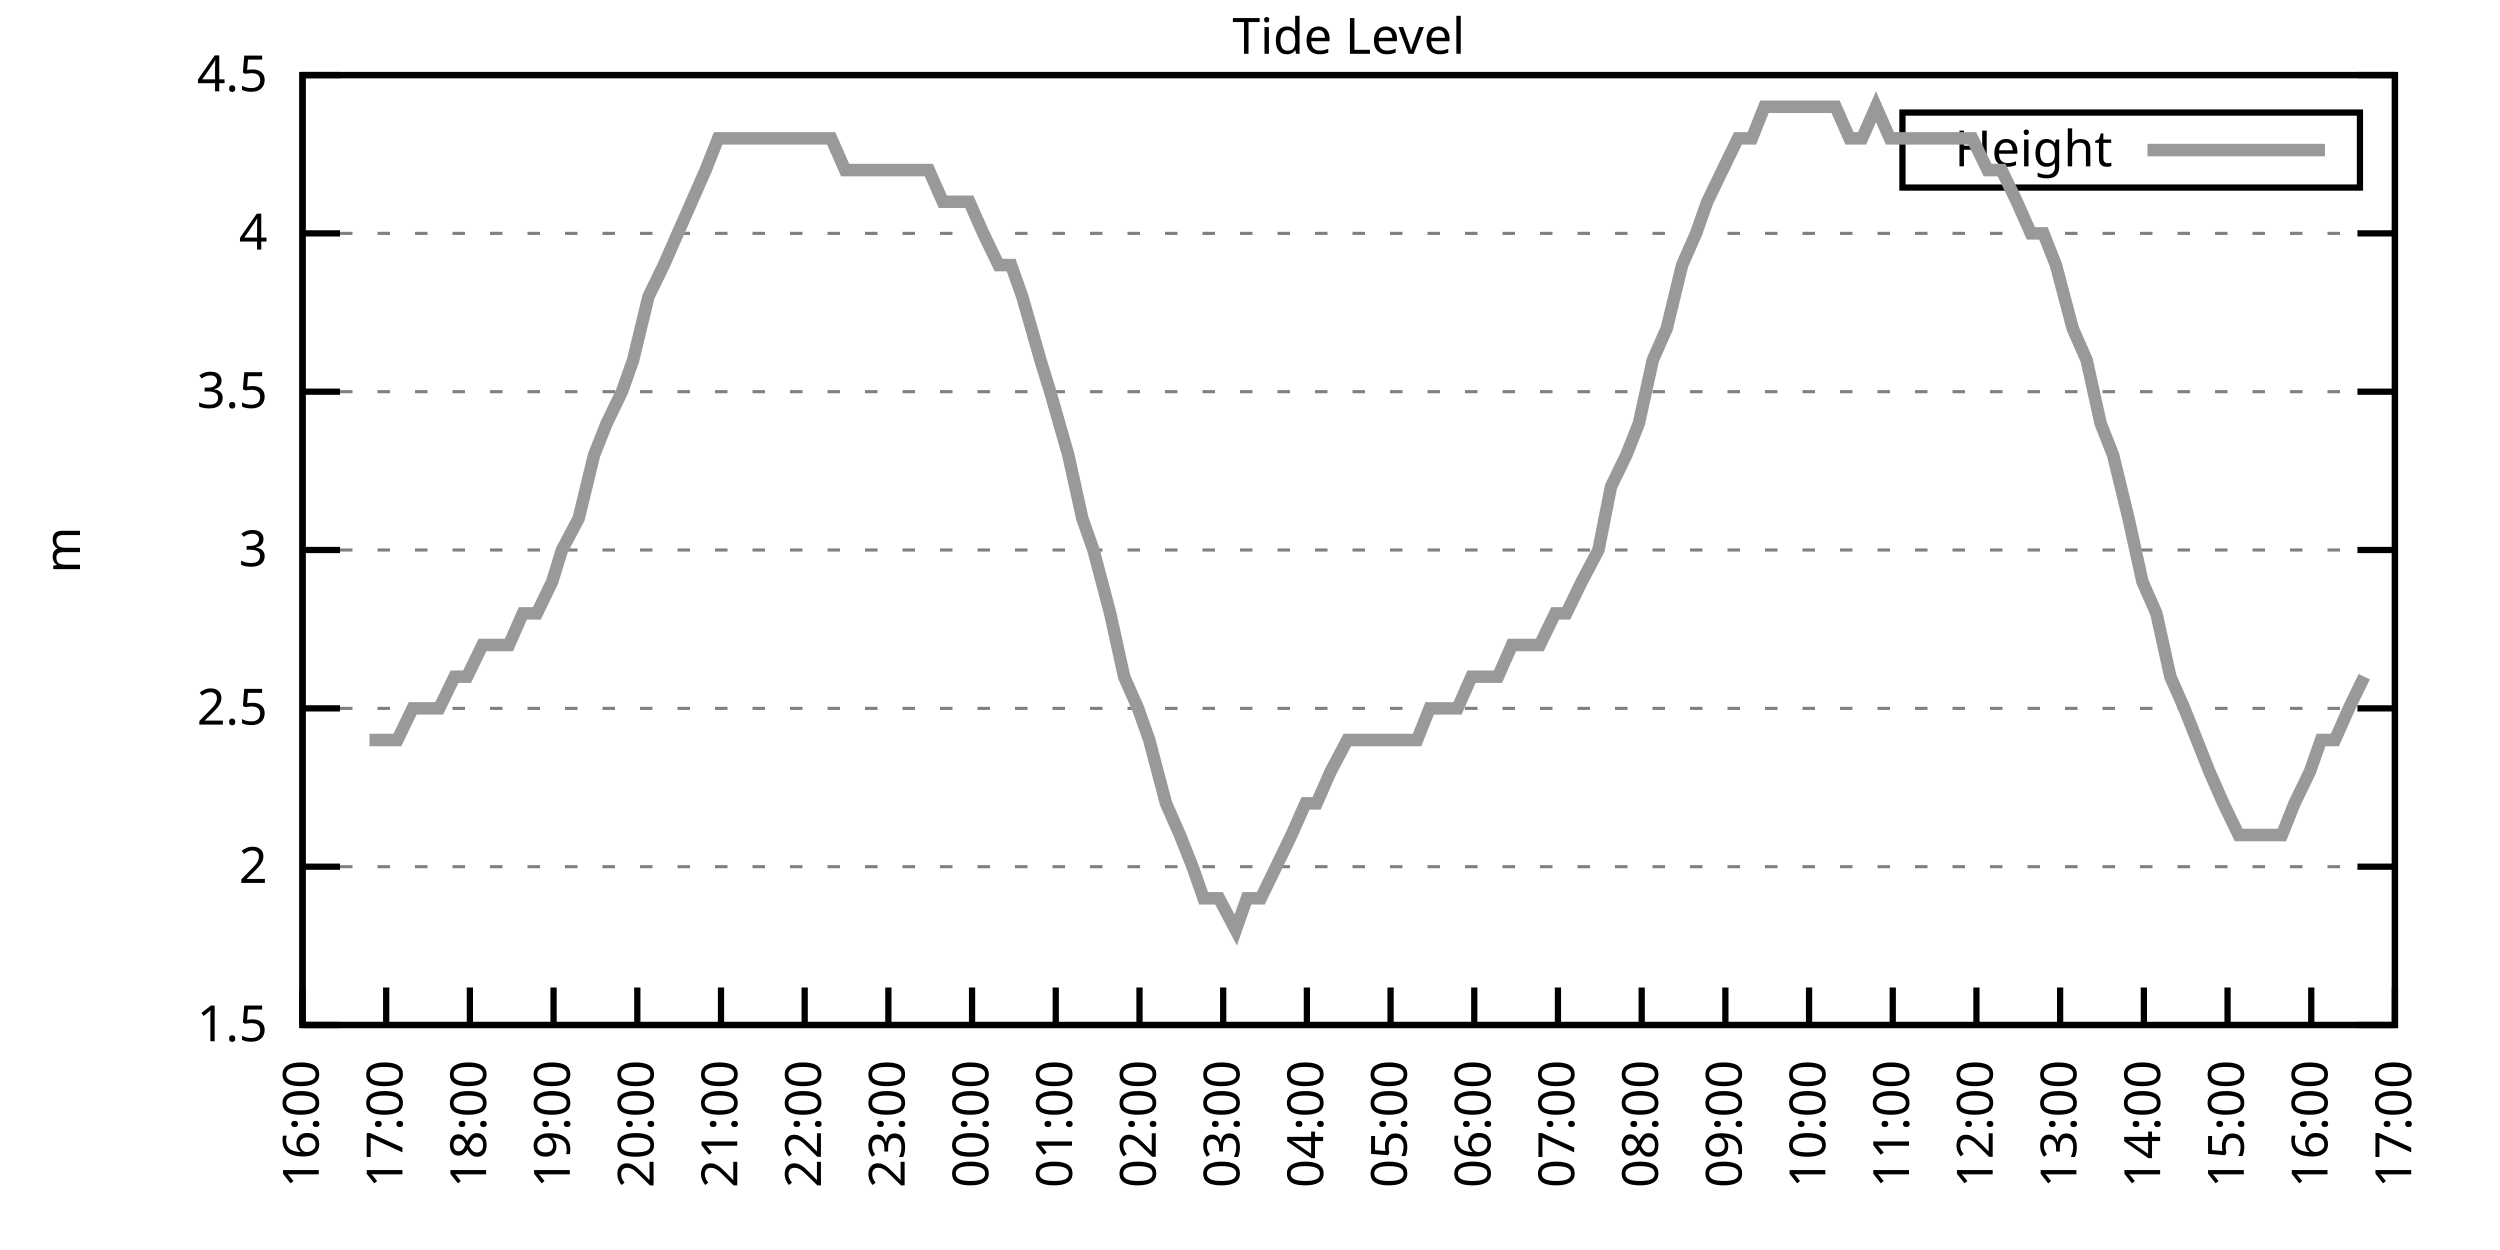
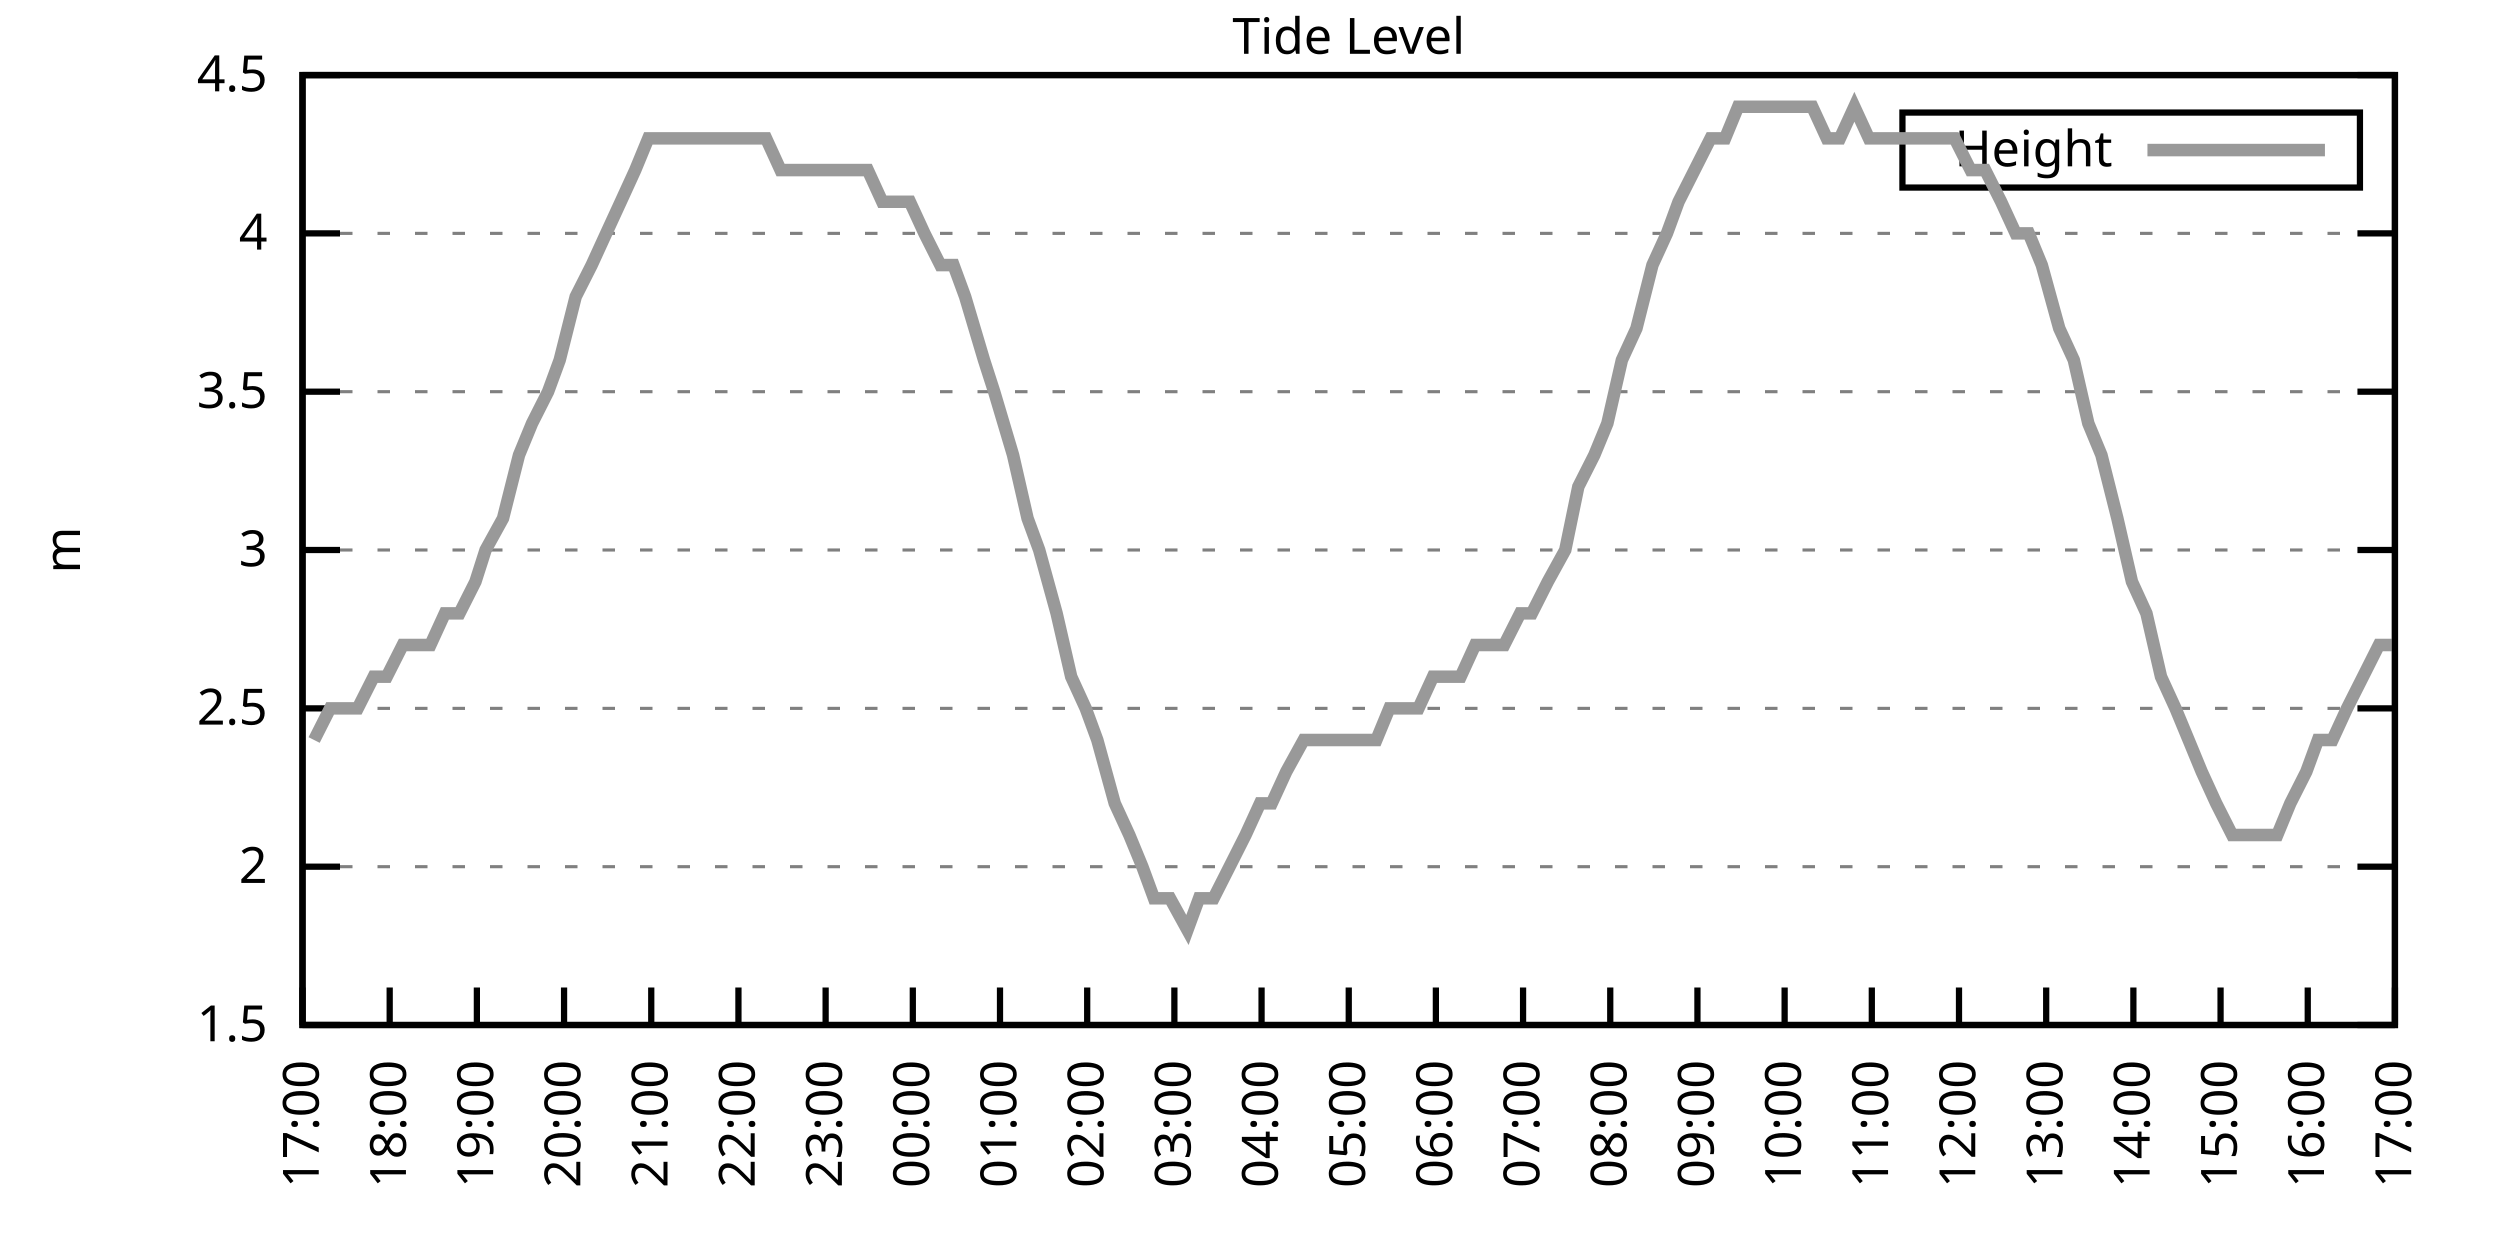
<svg xmlns="http://www.w3.org/2000/svg" xmlns:xlink="http://www.w3.org/1999/xlink" width="400" height="200" viewBox="0 0 400 200">
  <g id="gnuplot_canvas">
    <rect x="0" y="0" width="400" height="200" fill="none" />
    <defs>
      <circle id="gpDot" r="0.5" stroke-width="0.5" stroke="currentColor" />
      <path id="gpPt0" stroke-width="0.333" stroke="currentColor" d="M-1,0 h2 M0,-1 v2" />
      <path id="gpPt1" stroke-width="0.333" stroke="currentColor" d="M-1,-1 L1,1 M1,-1 L-1,1" />
      <path id="gpPt2" stroke-width="0.333" stroke="currentColor" d="M-1,0 L1,0 M0,-1 L0,1 M-1,-1 L1,1 M-1,1 L1,-1" />
      <rect id="gpPt3" stroke-width="0.333" stroke="currentColor" x="-1" y="-1" width="2" height="2" />
      <rect id="gpPt4" stroke-width="0.333" stroke="currentColor" fill="currentColor" x="-1" y="-1" width="2" height="2" />
      <circle id="gpPt5" stroke-width="0.333" stroke="currentColor" cx="0" cy="0" r="1" />
      <use xlink:href="#gpPt5" id="gpPt6" fill="currentColor" stroke="none" />
      <path id="gpPt7" stroke-width="0.333" stroke="currentColor" d="M0,-1.33 L-1.33,0.67 L1.33,0.67 z" />
      <use xlink:href="#gpPt7" id="gpPt8" fill="currentColor" stroke="none" />
      <use xlink:href="#gpPt7" id="gpPt9" stroke="currentColor" transform="rotate(180)" />
      <use xlink:href="#gpPt9" id="gpPt10" fill="currentColor" stroke="none" />
      <use xlink:href="#gpPt3" id="gpPt11" stroke="currentColor" transform="rotate(45)" />
      <use xlink:href="#gpPt11" id="gpPt12" fill="currentColor" stroke="none" />
      <path id="gpPt13" stroke-width="0.333" stroke="currentColor" d="M0,1.330 L1.265,0.411 L0.782,-1.067 L-0.782,-1.076 L-1.265,0.411 z" />
      <use xlink:href="#gpPt13" id="gpPt14" fill="currentColor" stroke="none" />
      <filter id="textbox" filterUnits="objectBoundingBox" x="0" y="0" height="1" width="1">
        <feFlood flood-color="white" flood-opacity="1" result="bgnd" />
        <feComposite in="SourceGraphic" in2="bgnd" operator="atop" />
      </filter>
      <filter id="greybox" filterUnits="objectBoundingBox" x="0" y="0" height="1" width="1">
        <feFlood flood-color="lightgrey" flood-opacity="1" result="grey" />
        <feComposite in="SourceGraphic" in2="grey" operator="atop" />
      </filter>
    </defs>
    <g fill="none" color="white" stroke="currentColor" stroke-width="1.00" stroke-linecap="butt" stroke-linejoin="miter">
</g>
    <g fill="none" color="black" stroke="currentColor" stroke-width="1.00" stroke-linecap="butt" stroke-linejoin="miter">
      <g stroke="none" shape-rendering="crispEdges">
        <polygon fill="rgb(255, 255, 255)" points="48.40,164.00 383.18,164.00 383.18,12.02 48.40,12.02 " />
      </g>
    </g>
    <g fill="none" color="black" stroke="currentColor" stroke-width="1.00" stroke-linecap="butt" stroke-linejoin="miter">
</g>
    <g fill="none" color="black" stroke="black" stroke-width="0.50" stroke-linecap="butt" stroke-linejoin="miter">
</g>
    <g fill="none" color="gray" stroke="currentColor" stroke-width="0.50" stroke-linecap="butt" stroke-linejoin="miter">
      <path stroke="gray" stroke-dasharray="2,4" class="gridline" d="M48.40,164.00 L383.19,164.00  " />
    </g>
    <g fill="none" color="gray" stroke="gray" stroke-width="1.00" stroke-linecap="butt" stroke-linejoin="miter">
</g>
    <g fill="none" color="black" stroke="currentColor" stroke-width="1.00" stroke-linecap="butt" stroke-linejoin="miter">
      <path stroke="black" d="M48.40,164.00 L54.40,164.00 M383.19,164.00 L377.19,164.00  " />
      <g transform="translate(42.80,166.60)" stroke="none" fill="black" font-family="Sans" font-size="8.00" text-anchor="end">
        <text>
          <tspan font-family="Sans"> 1.5</tspan>
        </text>
      </g>
    </g>
    <g fill="none" color="black" stroke="currentColor" stroke-width="1.00" stroke-linecap="butt" stroke-linejoin="miter">
</g>
    <g fill="none" color="black" stroke="black" stroke-width="0.50" stroke-linecap="butt" stroke-linejoin="miter">
</g>
    <g fill="none" color="gray" stroke="currentColor" stroke-width="0.50" stroke-linecap="butt" stroke-linejoin="miter">
      <path stroke="gray" stroke-dasharray="2,4" class="gridline" d="M48.40,138.67 L383.19,138.67  " />
    </g>
    <g fill="none" color="gray" stroke="gray" stroke-width="1.00" stroke-linecap="butt" stroke-linejoin="miter">
</g>
    <g fill="none" color="black" stroke="currentColor" stroke-width="1.00" stroke-linecap="butt" stroke-linejoin="miter">
      <path stroke="black" d="M48.40,138.67 L54.40,138.67 M383.19,138.67 L377.19,138.67  " />
      <g transform="translate(42.80,141.27)" stroke="none" fill="black" font-family="Sans" font-size="8.00" text-anchor="end">
        <text>
          <tspan font-family="Sans"> 2</tspan>
        </text>
      </g>
    </g>
    <g fill="none" color="black" stroke="currentColor" stroke-width="1.00" stroke-linecap="butt" stroke-linejoin="miter">
</g>
    <g fill="none" color="black" stroke="black" stroke-width="0.50" stroke-linecap="butt" stroke-linejoin="miter">
</g>
    <g fill="none" color="gray" stroke="currentColor" stroke-width="0.50" stroke-linecap="butt" stroke-linejoin="miter">
      <path stroke="gray" stroke-dasharray="2,4" class="gridline" d="M48.40,113.34 L383.19,113.34  " />
    </g>
    <g fill="none" color="gray" stroke="gray" stroke-width="1.00" stroke-linecap="butt" stroke-linejoin="miter">
</g>
    <g fill="none" color="black" stroke="currentColor" stroke-width="1.00" stroke-linecap="butt" stroke-linejoin="miter">
      <path stroke="black" d="M48.40,113.34 L54.40,113.34 M383.19,113.34 L377.19,113.34  " />
      <g transform="translate(42.80,115.94)" stroke="none" fill="black" font-family="Sans" font-size="8.00" text-anchor="end">
        <text>
          <tspan font-family="Sans"> 2.5</tspan>
        </text>
      </g>
    </g>
    <g fill="none" color="black" stroke="currentColor" stroke-width="1.00" stroke-linecap="butt" stroke-linejoin="miter">
</g>
    <g fill="none" color="black" stroke="black" stroke-width="0.50" stroke-linecap="butt" stroke-linejoin="miter">
</g>
    <g fill="none" color="gray" stroke="currentColor" stroke-width="0.50" stroke-linecap="butt" stroke-linejoin="miter">
      <path stroke="gray" stroke-dasharray="2,4" class="gridline" d="M48.40,88.00 L383.19,88.00  " />
    </g>
    <g fill="none" color="gray" stroke="gray" stroke-width="1.00" stroke-linecap="butt" stroke-linejoin="miter">
</g>
    <g fill="none" color="black" stroke="currentColor" stroke-width="1.00" stroke-linecap="butt" stroke-linejoin="miter">
      <path stroke="black" d="M48.40,88.00 L54.40,88.00 M383.19,88.00 L377.19,88.00  " />
      <g transform="translate(42.80,90.60)" stroke="none" fill="black" font-family="Sans" font-size="8.00" text-anchor="end">
        <text>
          <tspan font-family="Sans"> 3</tspan>
        </text>
      </g>
    </g>
    <g fill="none" color="black" stroke="currentColor" stroke-width="1.00" stroke-linecap="butt" stroke-linejoin="miter">
</g>
    <g fill="none" color="black" stroke="black" stroke-width="0.50" stroke-linecap="butt" stroke-linejoin="miter">
</g>
    <g fill="none" color="gray" stroke="currentColor" stroke-width="0.50" stroke-linecap="butt" stroke-linejoin="miter">
      <path stroke="gray" stroke-dasharray="2,4" class="gridline" d="M48.40,62.67 L383.19,62.67  " />
    </g>
    <g fill="none" color="gray" stroke="gray" stroke-width="1.00" stroke-linecap="butt" stroke-linejoin="miter">
</g>
    <g fill="none" color="black" stroke="currentColor" stroke-width="1.00" stroke-linecap="butt" stroke-linejoin="miter">
      <path stroke="black" d="M48.40,62.67 L54.40,62.67 M383.19,62.67 L377.19,62.67  " />
      <g transform="translate(42.80,65.27)" stroke="none" fill="black" font-family="Sans" font-size="8.00" text-anchor="end">
        <text>
          <tspan font-family="Sans"> 3.5</tspan>
        </text>
      </g>
    </g>
    <g fill="none" color="black" stroke="currentColor" stroke-width="1.00" stroke-linecap="butt" stroke-linejoin="miter">
</g>
    <g fill="none" color="black" stroke="black" stroke-width="0.50" stroke-linecap="butt" stroke-linejoin="miter">
</g>
    <g fill="none" color="gray" stroke="currentColor" stroke-width="0.50" stroke-linecap="butt" stroke-linejoin="miter">
      <path stroke="gray" stroke-dasharray="2,4" class="gridline" d="M48.40,37.34 L383.19,37.34  " />
    </g>
    <g fill="none" color="gray" stroke="gray" stroke-width="1.00" stroke-linecap="butt" stroke-linejoin="miter">
</g>
    <g fill="none" color="black" stroke="currentColor" stroke-width="1.00" stroke-linecap="butt" stroke-linejoin="miter">
      <path stroke="black" d="M48.40,37.34 L54.40,37.34 M383.19,37.34 L377.19,37.34  " />
      <g transform="translate(42.80,39.94)" stroke="none" fill="black" font-family="Sans" font-size="8.00" text-anchor="end">
        <text>
          <tspan font-family="Sans"> 4</tspan>
        </text>
      </g>
    </g>
    <g fill="none" color="black" stroke="currentColor" stroke-width="1.00" stroke-linecap="butt" stroke-linejoin="miter">
</g>
    <g fill="none" color="black" stroke="black" stroke-width="0.50" stroke-linecap="butt" stroke-linejoin="miter">
</g>
    <g fill="none" color="gray" stroke="currentColor" stroke-width="0.50" stroke-linecap="butt" stroke-linejoin="miter">
      <path stroke="gray" stroke-dasharray="2,4" class="gridline" d="M48.40,12.01 L383.19,12.01  " />
    </g>
    <g fill="none" color="gray" stroke="gray" stroke-width="1.00" stroke-linecap="butt" stroke-linejoin="miter">
</g>
    <g fill="none" color="black" stroke="currentColor" stroke-width="1.00" stroke-linecap="butt" stroke-linejoin="miter">
      <path stroke="black" d="M48.40,12.01 L54.40,12.01 M383.19,12.01 L377.19,12.01  " />
      <g transform="translate(42.80,14.61)" stroke="none" fill="black" font-family="Sans" font-size="8.00" text-anchor="end">
        <text>
          <tspan font-family="Sans"> 4.5</tspan>
        </text>
      </g>
    </g>
    <g fill="none" color="black" stroke="currentColor" stroke-width="1.00" stroke-linecap="butt" stroke-linejoin="miter">
      <path stroke="black" d="M48.40,164.00 L48.40,158.00  " />
      <g transform="translate(51.00,169.60) rotate(270.00)" stroke="none" fill="black" font-family="Sans" font-size="8.00" text-anchor="end">
        <text>
-           <tspan font-family="Sans">16:00</tspan>
-         </text>
-       </g>
-     </g>
-     <g fill="none" color="black" stroke="currentColor" stroke-width="1.00" stroke-linecap="butt" stroke-linejoin="miter">
-       <path stroke="black" d="M61.79,164.00 L61.79,158.00  " />
-       <g transform="translate(64.39,169.60) rotate(270.00)" stroke="none" fill="black" font-family="Sans" font-size="8.00" text-anchor="end">
-         <text>
          <tspan font-family="Sans">17:00</tspan>
        </text>
      </g>
    </g>
    <g fill="none" color="black" stroke="currentColor" stroke-width="1.00" stroke-linecap="butt" stroke-linejoin="miter">
-       <path stroke="black" d="M75.18,164.00 L75.18,158.00  " />
-       <g transform="translate(77.78,169.60) rotate(270.00)" stroke="none" fill="black" font-family="Sans" font-size="8.00" text-anchor="end">
+       <path stroke="black" d="M62.35,164.00 L62.35,158.00  " />
+       <g transform="translate(64.95,169.60) rotate(270.00)" stroke="none" fill="black" font-family="Sans" font-size="8.00" text-anchor="end">
        <text>
          <tspan font-family="Sans">18:00</tspan>
        </text>
      </g>
    </g>
    <g fill="none" color="black" stroke="currentColor" stroke-width="1.00" stroke-linecap="butt" stroke-linejoin="miter">
-       <path stroke="black" d="M88.57,164.00 L88.57,158.00  " />
-       <g transform="translate(91.17,169.60) rotate(270.00)" stroke="none" fill="black" font-family="Sans" font-size="8.00" text-anchor="end">
+       <path stroke="black" d="M76.30,164.00 L76.30,158.00  " />
+       <g transform="translate(78.90,169.60) rotate(270.00)" stroke="none" fill="black" font-family="Sans" font-size="8.00" text-anchor="end">
        <text>
          <tspan font-family="Sans">19:00</tspan>
        </text>
      </g>
    </g>
    <g fill="none" color="black" stroke="currentColor" stroke-width="1.00" stroke-linecap="butt" stroke-linejoin="miter">
-       <path stroke="black" d="M101.97,164.00 L101.97,158.00  " />
-       <g transform="translate(104.57,169.60) rotate(270.00)" stroke="none" fill="black" font-family="Sans" font-size="8.00" text-anchor="end">
+       <path stroke="black" d="M90.25,164.00 L90.25,158.00  " />
+       <g transform="translate(92.85,169.60) rotate(270.00)" stroke="none" fill="black" font-family="Sans" font-size="8.00" text-anchor="end">
        <text>
          <tspan font-family="Sans">20:00</tspan>
        </text>
      </g>
    </g>
    <g fill="none" color="black" stroke="currentColor" stroke-width="1.00" stroke-linecap="butt" stroke-linejoin="miter">
-       <path stroke="black" d="M115.36,164.00 L115.36,158.00  " />
-       <g transform="translate(117.96,169.60) rotate(270.00)" stroke="none" fill="black" font-family="Sans" font-size="8.00" text-anchor="end">
+       <path stroke="black" d="M104.20,164.00 L104.20,158.00  " />
+       <g transform="translate(106.80,169.60) rotate(270.00)" stroke="none" fill="black" font-family="Sans" font-size="8.00" text-anchor="end">
        <text>
          <tspan font-family="Sans">21:00</tspan>
        </text>
      </g>
    </g>
    <g fill="none" color="black" stroke="currentColor" stroke-width="1.00" stroke-linecap="butt" stroke-linejoin="miter">
-       <path stroke="black" d="M128.75,164.00 L128.75,158.00  " />
-       <g transform="translate(131.35,169.60) rotate(270.00)" stroke="none" fill="black" font-family="Sans" font-size="8.00" text-anchor="end">
+       <path stroke="black" d="M118.15,164.00 L118.15,158.00  " />
+       <g transform="translate(120.75,169.60) rotate(270.00)" stroke="none" fill="black" font-family="Sans" font-size="8.00" text-anchor="end">
        <text>
          <tspan font-family="Sans">22:00</tspan>
        </text>
      </g>
    </g>
    <g fill="none" color="black" stroke="currentColor" stroke-width="1.00" stroke-linecap="butt" stroke-linejoin="miter">
-       <path stroke="black" d="M142.14,164.00 L142.14,158.00  " />
-       <g transform="translate(144.74,169.60) rotate(270.00)" stroke="none" fill="black" font-family="Sans" font-size="8.00" text-anchor="end">
+       <path stroke="black" d="M132.10,164.00 L132.10,158.00  " />
+       <g transform="translate(134.70,169.60) rotate(270.00)" stroke="none" fill="black" font-family="Sans" font-size="8.00" text-anchor="end">
        <text>
          <tspan font-family="Sans">23:00</tspan>
        </text>
      </g>
    </g>
    <g fill="none" color="black" stroke="currentColor" stroke-width="1.00" stroke-linecap="butt" stroke-linejoin="miter">
-       <path stroke="black" d="M155.53,164.00 L155.53,158.00  " />
-       <g transform="translate(158.13,169.60) rotate(270.00)" stroke="none" fill="black" font-family="Sans" font-size="8.00" text-anchor="end">
+       <path stroke="black" d="M146.05,164.00 L146.05,158.00  " />
+       <g transform="translate(148.65,169.60) rotate(270.00)" stroke="none" fill="black" font-family="Sans" font-size="8.00" text-anchor="end">
        <text>
          <tspan font-family="Sans">00:00</tspan>
        </text>
      </g>
    </g>
    <g fill="none" color="black" stroke="currentColor" stroke-width="1.00" stroke-linecap="butt" stroke-linejoin="miter">
-       <path stroke="black" d="M168.92,164.00 L168.92,158.00  " />
-       <g transform="translate(171.52,169.60) rotate(270.00)" stroke="none" fill="black" font-family="Sans" font-size="8.00" text-anchor="end">
+       <path stroke="black" d="M160.00,164.00 L160.00,158.00  " />
+       <g transform="translate(162.60,169.60) rotate(270.00)" stroke="none" fill="black" font-family="Sans" font-size="8.00" text-anchor="end">
        <text>
          <tspan font-family="Sans">01:00</tspan>
        </text>
      </g>
    </g>
    <g fill="none" color="black" stroke="currentColor" stroke-width="1.00" stroke-linecap="butt" stroke-linejoin="miter">
-       <path stroke="black" d="M182.32,164.00 L182.32,158.00  " />
-       <g transform="translate(184.92,169.60) rotate(270.00)" stroke="none" fill="black" font-family="Sans" font-size="8.00" text-anchor="end">
+       <path stroke="black" d="M173.95,164.00 L173.95,158.00  " />
+       <g transform="translate(176.55,169.60) rotate(270.00)" stroke="none" fill="black" font-family="Sans" font-size="8.00" text-anchor="end">
        <text>
          <tspan font-family="Sans">02:00</tspan>
        </text>
      </g>
    </g>
    <g fill="none" color="black" stroke="currentColor" stroke-width="1.00" stroke-linecap="butt" stroke-linejoin="miter">
-       <path stroke="black" d="M195.71,164.00 L195.71,158.00  " />
-       <g transform="translate(198.31,169.60) rotate(270.00)" stroke="none" fill="black" font-family="Sans" font-size="8.00" text-anchor="end">
+       <path stroke="black" d="M187.90,164.00 L187.90,158.00  " />
+       <g transform="translate(190.50,169.60) rotate(270.00)" stroke="none" fill="black" font-family="Sans" font-size="8.00" text-anchor="end">
        <text>
          <tspan font-family="Sans">03:00</tspan>
        </text>
      </g>
    </g>
    <g fill="none" color="black" stroke="currentColor" stroke-width="1.00" stroke-linecap="butt" stroke-linejoin="miter">
-       <path stroke="black" d="M209.10,164.00 L209.10,158.00  " />
-       <g transform="translate(211.70,169.60) rotate(270.00)" stroke="none" fill="black" font-family="Sans" font-size="8.00" text-anchor="end">
+       <path stroke="black" d="M201.85,164.00 L201.85,158.00  " />
+       <g transform="translate(204.45,169.60) rotate(270.00)" stroke="none" fill="black" font-family="Sans" font-size="8.00" text-anchor="end">
        <text>
          <tspan font-family="Sans">04:00</tspan>
        </text>
      </g>
    </g>
    <g fill="none" color="black" stroke="currentColor" stroke-width="1.00" stroke-linecap="butt" stroke-linejoin="miter">
-       <path stroke="black" d="M222.49,164.00 L222.49,158.00  " />
-       <g transform="translate(225.09,169.60) rotate(270.00)" stroke="none" fill="black" font-family="Sans" font-size="8.00" text-anchor="end">
+       <path stroke="black" d="M215.80,164.00 L215.80,158.00  " />
+       <g transform="translate(218.40,169.60) rotate(270.00)" stroke="none" fill="black" font-family="Sans" font-size="8.00" text-anchor="end">
        <text>
          <tspan font-family="Sans">05:00</tspan>
        </text>
      </g>
    </g>
    <g fill="none" color="black" stroke="currentColor" stroke-width="1.00" stroke-linecap="butt" stroke-linejoin="miter">
-       <path stroke="black" d="M235.88,164.00 L235.88,158.00  " />
-       <g transform="translate(238.48,169.60) rotate(270.00)" stroke="none" fill="black" font-family="Sans" font-size="8.00" text-anchor="end">
+       <path stroke="black" d="M229.74,164.00 L229.74,158.00  " />
+       <g transform="translate(232.34,169.60) rotate(270.00)" stroke="none" fill="black" font-family="Sans" font-size="8.00" text-anchor="end">
        <text>
          <tspan font-family="Sans">06:00</tspan>
        </text>
      </g>
    </g>
    <g fill="none" color="black" stroke="currentColor" stroke-width="1.00" stroke-linecap="butt" stroke-linejoin="miter">
-       <path stroke="black" d="M249.27,164.00 L249.27,158.00  " />
-       <g transform="translate(251.87,169.60) rotate(270.00)" stroke="none" fill="black" font-family="Sans" font-size="8.00" text-anchor="end">
+       <path stroke="black" d="M243.69,164.00 L243.69,158.00  " />
+       <g transform="translate(246.29,169.60) rotate(270.00)" stroke="none" fill="black" font-family="Sans" font-size="8.00" text-anchor="end">
        <text>
          <tspan font-family="Sans">07:00</tspan>
        </text>
      </g>
    </g>
    <g fill="none" color="black" stroke="currentColor" stroke-width="1.00" stroke-linecap="butt" stroke-linejoin="miter">
-       <path stroke="black" d="M262.67,164.00 L262.67,158.00  " />
-       <g transform="translate(265.27,169.60) rotate(270.00)" stroke="none" fill="black" font-family="Sans" font-size="8.00" text-anchor="end">
+       <path stroke="black" d="M257.64,164.00 L257.64,158.00  " />
+       <g transform="translate(260.24,169.60) rotate(270.00)" stroke="none" fill="black" font-family="Sans" font-size="8.00" text-anchor="end">
        <text>
          <tspan font-family="Sans">08:00</tspan>
        </text>
      </g>
    </g>
    <g fill="none" color="black" stroke="currentColor" stroke-width="1.00" stroke-linecap="butt" stroke-linejoin="miter">
-       <path stroke="black" d="M276.06,164.00 L276.06,158.00  " />
-       <g transform="translate(278.66,169.60) rotate(270.00)" stroke="none" fill="black" font-family="Sans" font-size="8.00" text-anchor="end">
+       <path stroke="black" d="M271.59,164.00 L271.59,158.00  " />
+       <g transform="translate(274.19,169.60) rotate(270.00)" stroke="none" fill="black" font-family="Sans" font-size="8.00" text-anchor="end">
        <text>
          <tspan font-family="Sans">09:00</tspan>
        </text>
      </g>
    </g>
    <g fill="none" color="black" stroke="currentColor" stroke-width="1.00" stroke-linecap="butt" stroke-linejoin="miter">
-       <path stroke="black" d="M289.45,164.00 L289.45,158.00  " />
-       <g transform="translate(292.05,169.60) rotate(270.00)" stroke="none" fill="black" font-family="Sans" font-size="8.00" text-anchor="end">
+       <path stroke="black" d="M285.54,164.00 L285.54,158.00  " />
+       <g transform="translate(288.14,169.60) rotate(270.00)" stroke="none" fill="black" font-family="Sans" font-size="8.00" text-anchor="end">
        <text>
          <tspan font-family="Sans">10:00</tspan>
        </text>
      </g>
    </g>
    <g fill="none" color="black" stroke="currentColor" stroke-width="1.00" stroke-linecap="butt" stroke-linejoin="miter">
-       <path stroke="black" d="M302.84,164.00 L302.84,158.00  " />
-       <g transform="translate(305.44,169.60) rotate(270.00)" stroke="none" fill="black" font-family="Sans" font-size="8.00" text-anchor="end">
+       <path stroke="black" d="M299.49,164.00 L299.49,158.00  " />
+       <g transform="translate(302.09,169.60) rotate(270.00)" stroke="none" fill="black" font-family="Sans" font-size="8.00" text-anchor="end">
        <text>
          <tspan font-family="Sans">11:00</tspan>
        </text>
      </g>
    </g>
    <g fill="none" color="black" stroke="currentColor" stroke-width="1.00" stroke-linecap="butt" stroke-linejoin="miter">
-       <path stroke="black" d="M316.23,164.00 L316.23,158.00  " />
-       <g transform="translate(318.83,169.60) rotate(270.00)" stroke="none" fill="black" font-family="Sans" font-size="8.00" text-anchor="end">
+       <path stroke="black" d="M313.44,164.00 L313.44,158.00  " />
+       <g transform="translate(316.04,169.60) rotate(270.00)" stroke="none" fill="black" font-family="Sans" font-size="8.00" text-anchor="end">
        <text>
          <tspan font-family="Sans">12:00</tspan>
        </text>
      </g>
    </g>
    <g fill="none" color="black" stroke="currentColor" stroke-width="1.00" stroke-linecap="butt" stroke-linejoin="miter">
-       <path stroke="black" d="M329.62,164.00 L329.62,158.00  " />
-       <g transform="translate(332.22,169.60) rotate(270.00)" stroke="none" fill="black" font-family="Sans" font-size="8.00" text-anchor="end">
+       <path stroke="black" d="M327.39,164.00 L327.39,158.00  " />
+       <g transform="translate(329.99,169.60) rotate(270.00)" stroke="none" fill="black" font-family="Sans" font-size="8.00" text-anchor="end">
        <text>
          <tspan font-family="Sans">13:00</tspan>
        </text>
      </g>
    </g>
    <g fill="none" color="black" stroke="currentColor" stroke-width="1.00" stroke-linecap="butt" stroke-linejoin="miter">
-       <path stroke="black" d="M343.02,164.00 L343.02,158.00  " />
-       <g transform="translate(345.62,169.60) rotate(270.00)" stroke="none" fill="black" font-family="Sans" font-size="8.00" text-anchor="end">
+       <path stroke="black" d="M341.34,164.00 L341.34,158.00  " />
+       <g transform="translate(343.94,169.60) rotate(270.00)" stroke="none" fill="black" font-family="Sans" font-size="8.00" text-anchor="end">
        <text>
          <tspan font-family="Sans">14:00</tspan>
        </text>
      </g>
    </g>
    <g fill="none" color="black" stroke="currentColor" stroke-width="1.00" stroke-linecap="butt" stroke-linejoin="miter">
-       <path stroke="black" d="M356.41,164.00 L356.41,158.00  " />
-       <g transform="translate(359.01,169.60) rotate(270.00)" stroke="none" fill="black" font-family="Sans" font-size="8.00" text-anchor="end">
+       <path stroke="black" d="M355.29,164.00 L355.29,158.00  " />
+       <g transform="translate(357.89,169.60) rotate(270.00)" stroke="none" fill="black" font-family="Sans" font-size="8.00" text-anchor="end">
        <text>
          <tspan font-family="Sans">15:00</tspan>
        </text>
      </g>
    </g>
    <g fill="none" color="black" stroke="currentColor" stroke-width="1.00" stroke-linecap="butt" stroke-linejoin="miter">
-       <path stroke="black" d="M369.80,164.00 L369.80,158.00  " />
-       <g transform="translate(372.40,169.60) rotate(270.00)" stroke="none" fill="black" font-family="Sans" font-size="8.00" text-anchor="end">
+       <path stroke="black" d="M369.24,164.00 L369.24,158.00  " />
+       <g transform="translate(371.84,169.60) rotate(270.00)" stroke="none" fill="black" font-family="Sans" font-size="8.00" text-anchor="end">
        <text>
          <tspan font-family="Sans">16:00</tspan>
        </text>
      </g>
    </g>
    <g fill="none" color="black" stroke="currentColor" stroke-width="1.00" stroke-linecap="butt" stroke-linejoin="miter">
      <path stroke="black" d="M383.19,164.00 L383.19,158.00  " />
      <g transform="translate(385.79,169.60) rotate(270.00)" stroke="none" fill="black" font-family="Sans" font-size="8.00" text-anchor="end">
        <text>
          <tspan font-family="Sans">17:00</tspan>
        </text>
      </g>
    </g>
    <g fill="none" color="black" stroke="currentColor" stroke-width="1.00" stroke-linecap="butt" stroke-linejoin="miter">
</g>
    <g fill="none" color="black" stroke="currentColor" stroke-width="1.00" stroke-linecap="butt" stroke-linejoin="miter">
      <path stroke="black" d="M48.40,12.01 L48.40,164.00 L383.19,164.00 L383.19,12.01 L48.40,12.01 Z  " />
    </g>
    <g fill="none" color="black" stroke="currentColor" stroke-width="1.00" stroke-linecap="butt" stroke-linejoin="miter">
</g>
    <g fill="none" color="black" stroke="currentColor" stroke-width="1.00" stroke-linecap="butt" stroke-linejoin="miter">
      <path stroke="black" d="M304.39,30.01 L304.39,18.01 L377.59,18.01 L377.59,30.01 L304.39,30.01 Z  " />
    </g>
    <g id="Tide_level_plot_1">
      <g fill="none" color="white" stroke="black" stroke-width="2.00" stroke-linecap="butt" stroke-linejoin="miter">
</g>
      <g fill="none" color="black" stroke="currentColor" stroke-width="2.00" stroke-linecap="butt" stroke-linejoin="miter">
        <g transform="translate(337.99,26.61)" stroke="none" fill="black" font-family="Sans" font-size="8.00" text-anchor="end">
          <text>
            <tspan font-family="Sans">Height</tspan>
          </text>
        </g>
      </g>
      <g fill="none" color="black" stroke="currentColor" stroke-width="2.00" stroke-linecap="butt" stroke-linejoin="miter">
-         <path stroke="rgb(153, 153, 153)" d="M343.59,24.01 L371.99,24.01 M59.11,118.40 L61.12,118.40 L63.58,118.40 L66.03,113.34 L68.26,113.34 L70.27,113.34   L72.73,108.27 L74.74,108.27 L77.19,103.20 L79.20,103.20 L81.43,103.20 L83.66,98.14 L85.90,98.14 L88.35,93.07   L89.91,88.00 L92.59,82.94 L95.05,72.81 L97.06,67.74 L99.51,62.67 L101.30,57.61 L103.75,47.47 L106.21,42.41   L108.44,37.34 L110.67,32.28 L112.90,27.21 L114.91,22.14 L117.37,22.14 L119.60,22.14 L121.83,22.14 L124.06,22.14   L126.29,22.14 L128.08,22.14 L130.54,22.14 L132.99,22.14 L135.22,27.21 L137.23,27.21 L139.24,27.21 L141.25,27.21   L143.70,27.21 L146.16,27.21 L148.61,27.21 L150.85,32.28 L152.85,32.28 L155.09,32.28 L157.32,37.34 L159.77,42.41   L161.78,42.41 L163.57,47.47 L166.47,57.61 L168.03,62.67 L170.93,72.81 L173.17,82.94 L174.95,88.00 L177.63,98.14   L179.86,108.27 L182.09,113.34 L183.88,118.40 L186.56,128.54 L188.79,133.60 L190.80,138.67 L192.58,143.73 L195.04,143.73   L197.72,148.80 L199.50,143.73 L201.73,143.73 L204.19,138.67 L206.64,133.60 L208.88,128.54 L210.66,128.54 L212.89,123.47   L215.57,118.40 L217.58,118.40 L219.59,118.40 L222.27,118.40 L224.50,118.40 L226.73,118.40 L228.74,113.34 L231.20,113.34   L233.20,113.34 L235.44,108.27 L237.67,108.27 L239.68,108.27 L241.91,103.20 L244.14,103.20 L246.37,103.20 L248.83,98.14   L250.61,98.14 L253.07,93.07 L255.75,88.00 L257.76,77.87 L260.21,72.81 L262.22,67.74 L264.45,57.61 L266.68,52.54   L269.14,42.41 L271.37,37.34 L273.16,32.28 L275.61,27.21 L278.07,22.14 L280.30,22.14 L282.31,17.08 L284.76,17.08   L286.99,17.08 L288.78,17.08 L291.46,17.08 L293.69,17.08 L295.92,22.14 L297.93,22.14 L300.16,17.08 L302.39,22.14   L304.63,22.14 L307.08,22.14 L309.09,22.14 L311.32,22.14 L313.78,22.14 L315.56,22.14 L318.02,27.21 L320.25,27.21   L322.70,32.28 L324.94,37.34 L326.95,37.34 L328.95,42.41 L331.63,52.54 L333.86,57.61 L336.10,67.74 L338.10,72.81   L340.56,82.94 L342.79,93.07 L345.02,98.14 L347.26,108.27 L349.49,113.34 L351.50,118.40 L353.51,123.47 L355.74,128.54   L358.19,133.60 L360.42,133.60 L362.66,133.60 L365.11,133.60 L367.12,128.54 L369.58,123.47 L371.36,118.40 L373.59,118.40   L375.82,113.34 L378.28,108.27  " />
+         <path stroke="rgb(153, 153, 153)" d="M343.59,24.01 L371.99,24.01 M50.26,118.40 L52.82,113.34 L55.14,113.34 L57.23,113.34 L59.79,108.27 L61.88,108.27   L64.44,103.20 L66.53,103.20 L68.86,103.20 L71.18,98.14 L73.51,98.14 L76.07,93.07 L77.69,88.00 L80.48,82.94   L83.04,72.81 L85.13,67.74 L87.69,62.67 L89.55,57.61 L92.11,47.47 L94.67,42.41 L96.99,37.34 L99.32,32.28   L101.64,27.21 L103.73,22.14 L106.29,22.14 L108.62,22.14 L110.94,22.14 L113.27,22.14 L115.59,22.14 L117.45,22.14   L120.01,22.14 L122.57,22.14 L124.89,27.21 L126.98,27.21 L129.08,27.21 L131.17,27.21 L133.72,27.21 L136.28,27.21   L138.84,27.21 L141.16,32.28 L143.26,32.28 L145.58,32.28 L147.91,37.34 L150.46,42.41 L152.56,42.41 L154.42,47.47   L157.44,57.61 L159.07,62.67 L162.09,72.81 L164.41,82.94 L166.27,88.00 L169.06,98.14 L171.39,108.27 L173.71,113.34   L175.57,118.40 L178.36,128.54 L180.69,133.60 L182.78,138.67 L184.64,143.73 L187.20,143.73 L189.99,148.80 L191.85,143.73   L194.17,143.73 L196.73,138.67 L199.29,133.60 L201.61,128.54 L203.47,128.54 L205.80,123.47 L208.59,118.40 L210.68,118.40   L212.77,118.40 L215.56,118.40 L217.89,118.40 L220.21,118.40 L222.30,113.34 L224.86,113.34 L226.95,113.34 L229.28,108.27   L231.60,108.27 L233.70,108.27 L236.02,103.20 L238.35,103.20 L240.67,103.20 L243.23,98.14 L245.09,98.14 L247.65,93.07   L250.44,88.00 L252.53,77.87 L255.09,72.81 L257.18,67.74 L259.50,57.61 L261.83,52.54 L264.39,42.41 L266.71,37.34   L268.57,32.28 L271.13,27.21 L273.69,22.14 L276.01,22.14 L278.10,17.08 L280.66,17.08 L282.99,17.08 L284.85,17.08   L287.64,17.08 L289.96,17.08 L292.29,22.14 L294.38,22.14 L296.70,17.08 L299.03,22.14 L301.35,22.14 L303.91,22.14   L306.00,22.14 L308.33,22.14 L310.88,22.14 L312.74,22.14 L315.30,27.21 L317.63,27.21 L320.18,32.28 L322.51,37.34   L324.60,37.34 L326.69,42.41 L329.48,52.54 L331.81,57.61 L334.13,67.74 L336.23,72.81 L338.78,82.94 L341.11,93.07   L343.43,98.14 L345.76,108.27 L348.08,113.34 L350.18,118.40 L352.27,123.47 L354.59,128.54 L357.15,133.60 L359.48,133.60   L361.80,133.60 L364.36,133.60 L366.45,128.54 L369.01,123.47 L370.87,118.40 L373.19,118.40 L375.52,113.34 L378.08,108.27   L380.63,103.20 L382.73,103.20  " />
      </g>
    </g>
    <g fill="none" color="black" stroke="currentColor" stroke-width="2.00" stroke-linecap="butt" stroke-linejoin="miter">
</g>
    <g fill="none" color="black" stroke="black" stroke-width="1.00" stroke-linecap="butt" stroke-linejoin="miter">
</g>
    <g fill="none" color="black" stroke="currentColor" stroke-width="1.00" stroke-linecap="butt" stroke-linejoin="miter">
      <path stroke="black" d="M48.40,12.01 L48.40,164.00 L383.19,164.00 L383.19,12.01 L48.40,12.01 Z  " />
      <g transform="translate(12.80,88.01) rotate(270.00)" stroke="none" fill="black" font-family="Sans" font-size="8.00" text-anchor="middle">
        <text>
          <tspan font-family="Sans">m</tspan>
        </text>
      </g>
    </g>
    <g fill="none" color="black" stroke="currentColor" stroke-width="1.00" stroke-linecap="butt" stroke-linejoin="miter">
</g>
    <g fill="none" color="black" stroke="currentColor" stroke-width="1.00" stroke-linecap="butt" stroke-linejoin="miter">
      <g transform="translate(215.79,8.61)" stroke="none" fill="black" font-family="Sans" font-size="8.00" text-anchor="middle">
        <text>
          <tspan font-family="Sans">Tide Level</tspan>
        </text>
      </g>
    </g>
    <g fill="none" color="black" stroke="currentColor" stroke-width="1.00" stroke-linecap="butt" stroke-linejoin="miter">
</g>
  </g>
</svg>
